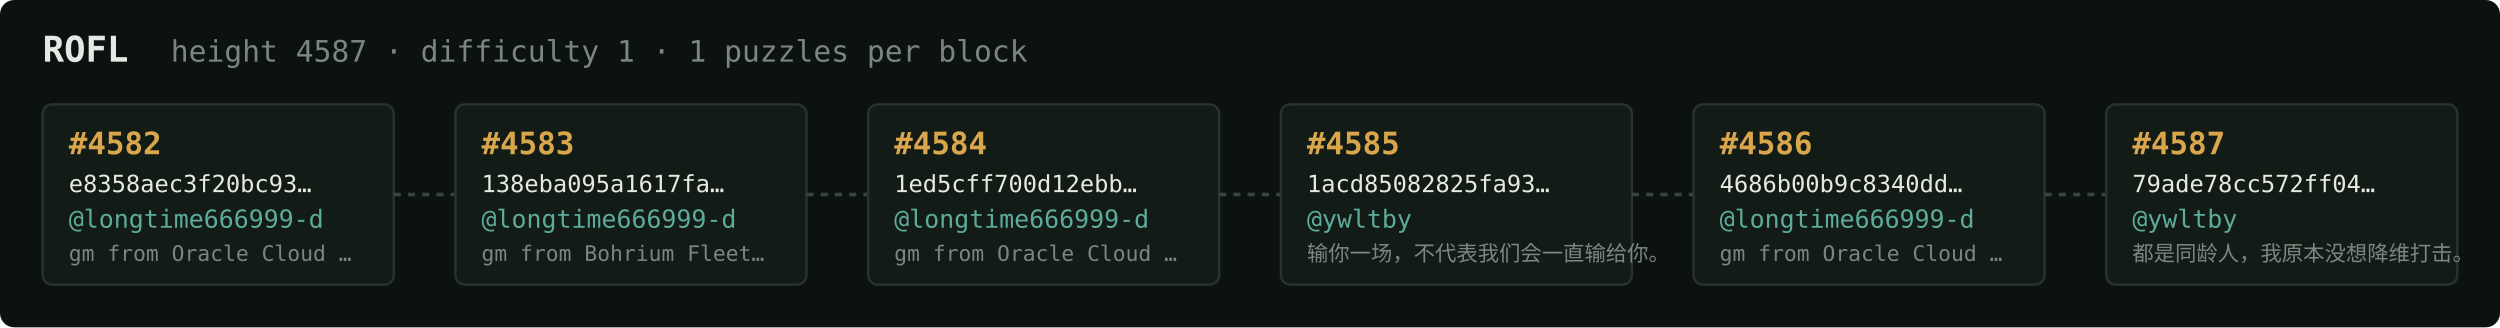
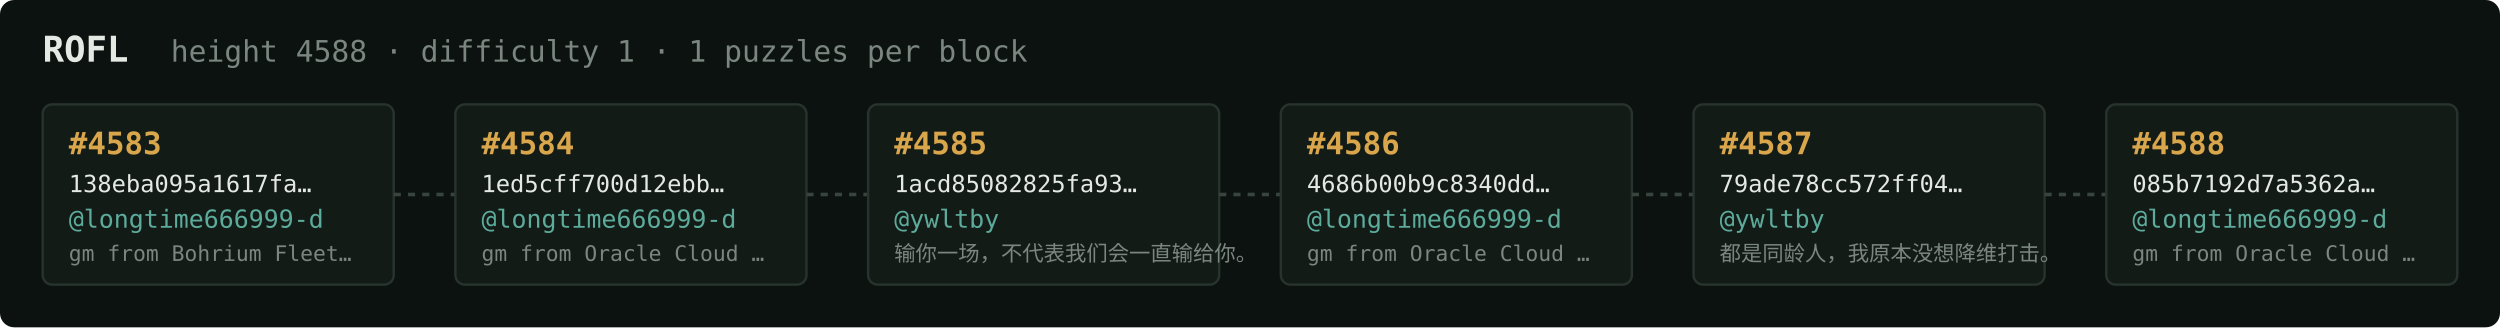
<svg xmlns="http://www.w3.org/2000/svg" width="1054" height="138" viewBox="0 0 1054 138" font-family="ui-monospace,SFMono-Regular,Menlo,monospace">
  <rect fill="#0c1210" width="1054" height="138" rx="6" />
  <text x="18" y="26" fill="#e5e9e3" font-size="15" font-weight="700">ROFL</text>
-   <text x="72" y="26" fill="#7a867f" font-size="12.5">height 4587 · difficulty 1 · 1 puzzles per block</text>
+   <text x="72" y="26" fill="#7a867f" font-size="12.5">height 4588 · difficulty 1 · 1 puzzles per block</text>
  <rect x="18" y="44" width="148" height="76" rx="4" fill="#131b17" stroke="#28332e" stroke-width="1" />
-   <text x="29" y="65" fill="#d9a64c" font-size="13" font-weight="700">#4582</text>
-   <text x="29" y="81" fill="#e5e9e3" font-size="10">e8358aec3f20bc93…</text>
+   <text x="29" y="65" fill="#d9a64c" font-size="13" font-weight="700">#4583</text>
+   <text x="29" y="81" fill="#e5e9e3" font-size="10">138eba095a1617fa…</text>
  <text x="29" y="96" fill="#5cab9b" font-size="10.5">@longtime666999-d</text>
-   <text x="29" y="110" fill="#7a867f" font-size="9">gm from Oracle Cloud …</text>
+   <text x="29" y="110" fill="#7a867f" font-size="9">gm from Bohrium Fleet…</text>
  <line x1="166" y1="82.0" x2="192" y2="82.0" stroke="#38443e" stroke-width="1.5" stroke-dasharray="3 3" />
  <rect x="192" y="44" width="148" height="76" rx="4" fill="#131b17" stroke="#28332e" stroke-width="1" />
-   <text x="203" y="65" fill="#d9a64c" font-size="13" font-weight="700">#4583</text>
-   <text x="203" y="81" fill="#e5e9e3" font-size="10">138eba095a1617fa…</text>
+   <text x="203" y="65" fill="#d9a64c" font-size="13" font-weight="700">#4584</text>
+   <text x="203" y="81" fill="#e5e9e3" font-size="10">1ed5cff700d12ebb…</text>
  <text x="203" y="96" fill="#5cab9b" font-size="10.5">@longtime666999-d</text>
-   <text x="203" y="110" fill="#7a867f" font-size="9">gm from Bohrium Fleet…</text>
+   <text x="203" y="110" fill="#7a867f" font-size="9">gm from Oracle Cloud …</text>
  <line x1="340" y1="82.0" x2="366" y2="82.0" stroke="#38443e" stroke-width="1.5" stroke-dasharray="3 3" />
  <rect x="366" y="44" width="148" height="76" rx="4" fill="#131b17" stroke="#28332e" stroke-width="1" />
-   <text x="377" y="65" fill="#d9a64c" font-size="13" font-weight="700">#4584</text>
-   <text x="377" y="81" fill="#e5e9e3" font-size="10">1ed5cff700d12ebb…</text>
-   <text x="377" y="96" fill="#5cab9b" font-size="10.5">@longtime666999-d</text>
-   <text x="377" y="110" fill="#7a867f" font-size="9">gm from Oracle Cloud …</text>
+   <text x="377" y="65" fill="#d9a64c" font-size="13" font-weight="700">#4585</text>
+   <text x="377" y="81" fill="#e5e9e3" font-size="10">1acd85082825fa93…</text>
+   <text x="377" y="96" fill="#5cab9b" font-size="10.5">@ywltby</text>
+   <text x="377" y="110" fill="#7a867f" font-size="9">输你一场，不代表我们会一直输给你。</text>
  <line x1="514" y1="82.0" x2="540" y2="82.0" stroke="#38443e" stroke-width="1.5" stroke-dasharray="3 3" />
  <rect x="540" y="44" width="148" height="76" rx="4" fill="#131b17" stroke="#28332e" stroke-width="1" />
-   <text x="551" y="65" fill="#d9a64c" font-size="13" font-weight="700">#4585</text>
-   <text x="551" y="81" fill="#e5e9e3" font-size="10">1acd85082825fa93…</text>
-   <text x="551" y="96" fill="#5cab9b" font-size="10.5">@ywltby</text>
-   <text x="551" y="110" fill="#7a867f" font-size="9">输你一场，不代表我们会一直输给你。</text>
+   <text x="551" y="65" fill="#d9a64c" font-size="13" font-weight="700">#4586</text>
+   <text x="551" y="81" fill="#e5e9e3" font-size="10">4686b00b9c8340dd…</text>
+   <text x="551" y="96" fill="#5cab9b" font-size="10.5">@longtime666999-d</text>
+   <text x="551" y="110" fill="#7a867f" font-size="9">gm from Oracle Cloud …</text>
  <line x1="688" y1="82.0" x2="714" y2="82.0" stroke="#38443e" stroke-width="1.5" stroke-dasharray="3 3" />
  <rect x="714" y="44" width="148" height="76" rx="4" fill="#131b17" stroke="#28332e" stroke-width="1" />
-   <text x="725" y="65" fill="#d9a64c" font-size="13" font-weight="700">#4586</text>
-   <text x="725" y="81" fill="#e5e9e3" font-size="10">4686b00b9c8340dd…</text>
-   <text x="725" y="96" fill="#5cab9b" font-size="10.5">@longtime666999-d</text>
-   <text x="725" y="110" fill="#7a867f" font-size="9">gm from Oracle Cloud …</text>
+   <text x="725" y="65" fill="#d9a64c" font-size="13" font-weight="700">#4587</text>
+   <text x="725" y="81" fill="#e5e9e3" font-size="10">79ade78cc572ff04…</text>
+   <text x="725" y="96" fill="#5cab9b" font-size="10.5">@ywltby</text>
+   <text x="725" y="110" fill="#7a867f" font-size="9">都是同龄人，我原本没想降维打击。</text>
  <line x1="862" y1="82.0" x2="888" y2="82.0" stroke="#38443e" stroke-width="1.5" stroke-dasharray="3 3" />
  <rect x="888" y="44" width="148" height="76" rx="4" fill="#131b17" stroke="#28332e" stroke-width="1" />
-   <text x="899" y="65" fill="#d9a64c" font-size="13" font-weight="700">#4587</text>
-   <text x="899" y="81" fill="#e5e9e3" font-size="10">79ade78cc572ff04…</text>
-   <text x="899" y="96" fill="#5cab9b" font-size="10.5">@ywltby</text>
-   <text x="899" y="110" fill="#7a867f" font-size="9">都是同龄人，我原本没想降维打击。</text>
+   <text x="899" y="65" fill="#d9a64c" font-size="13" font-weight="700">#4588</text>
+   <text x="899" y="81" fill="#e5e9e3" font-size="10">085b7192d7a5362a…</text>
+   <text x="899" y="96" fill="#5cab9b" font-size="10.5">@longtime666999-d</text>
+   <text x="899" y="110" fill="#7a867f" font-size="9">gm from Oracle Cloud …</text>
</svg>
